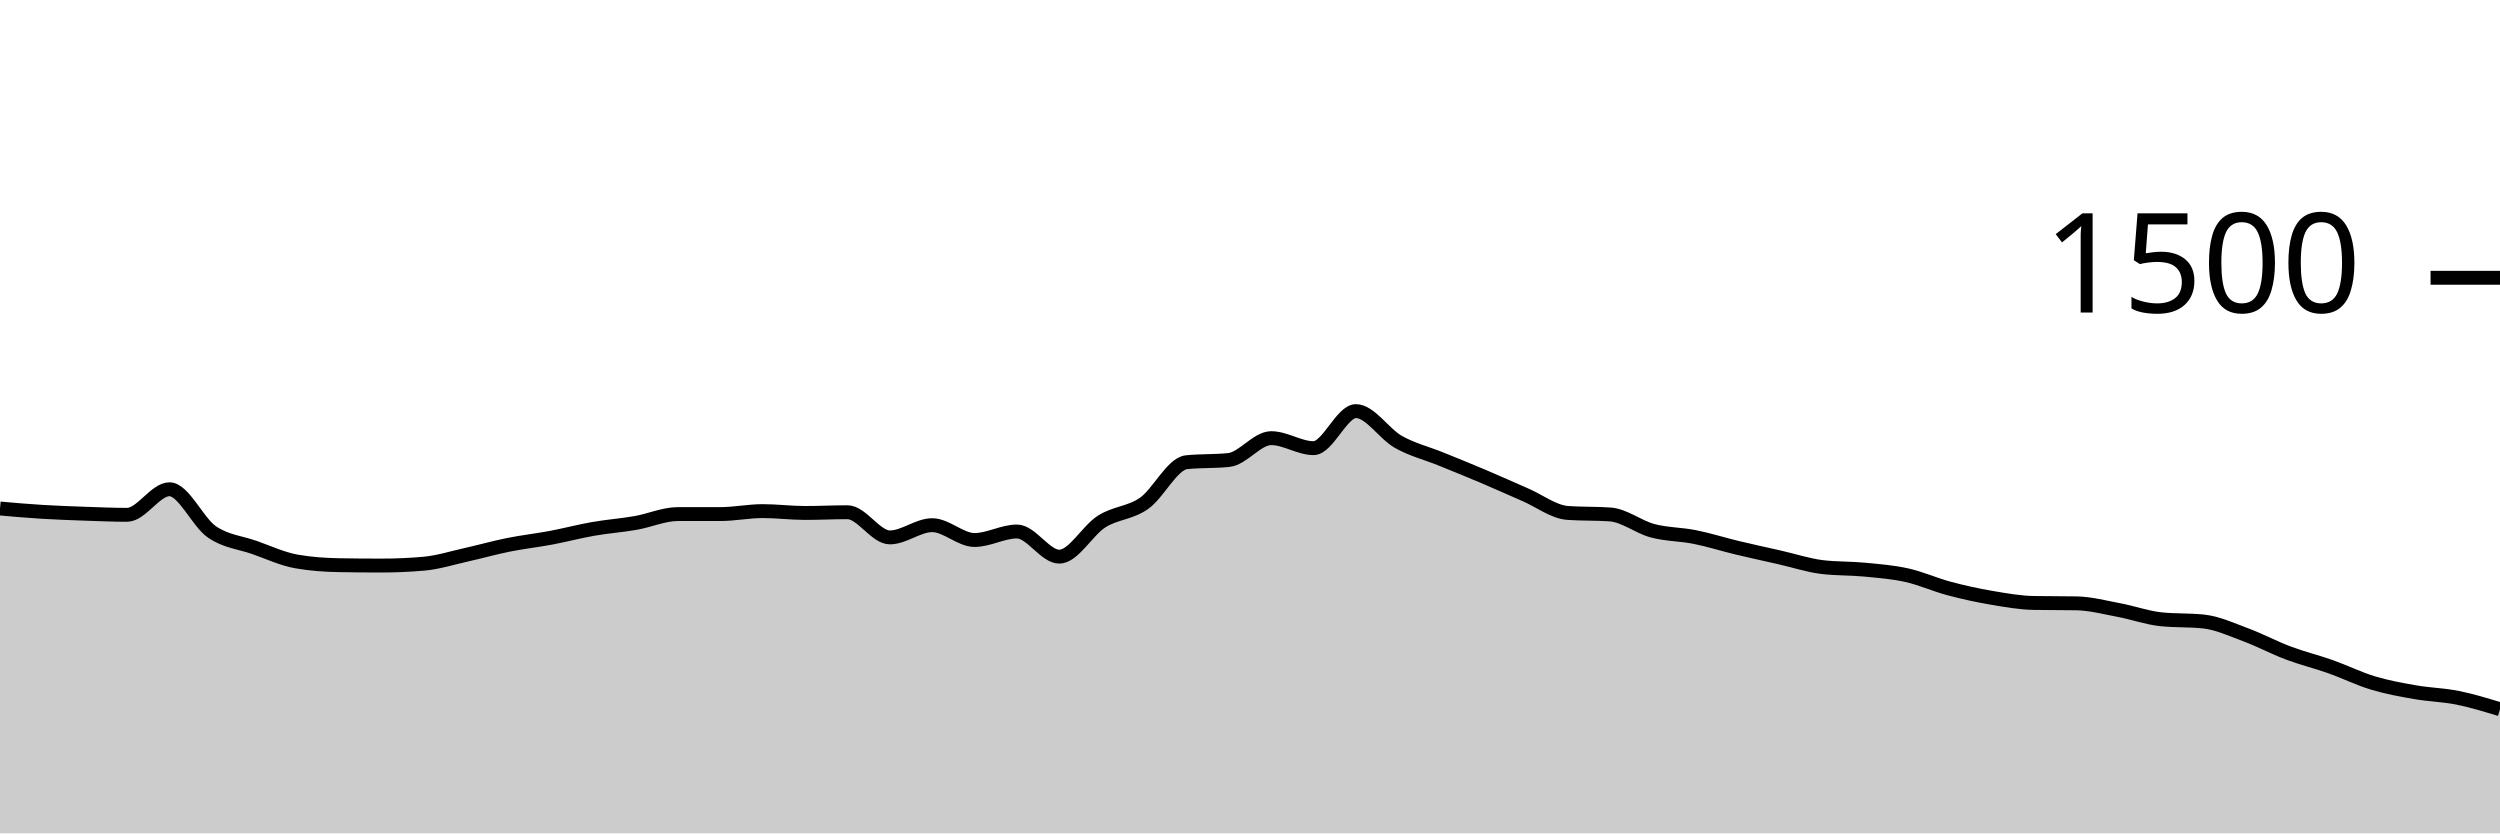
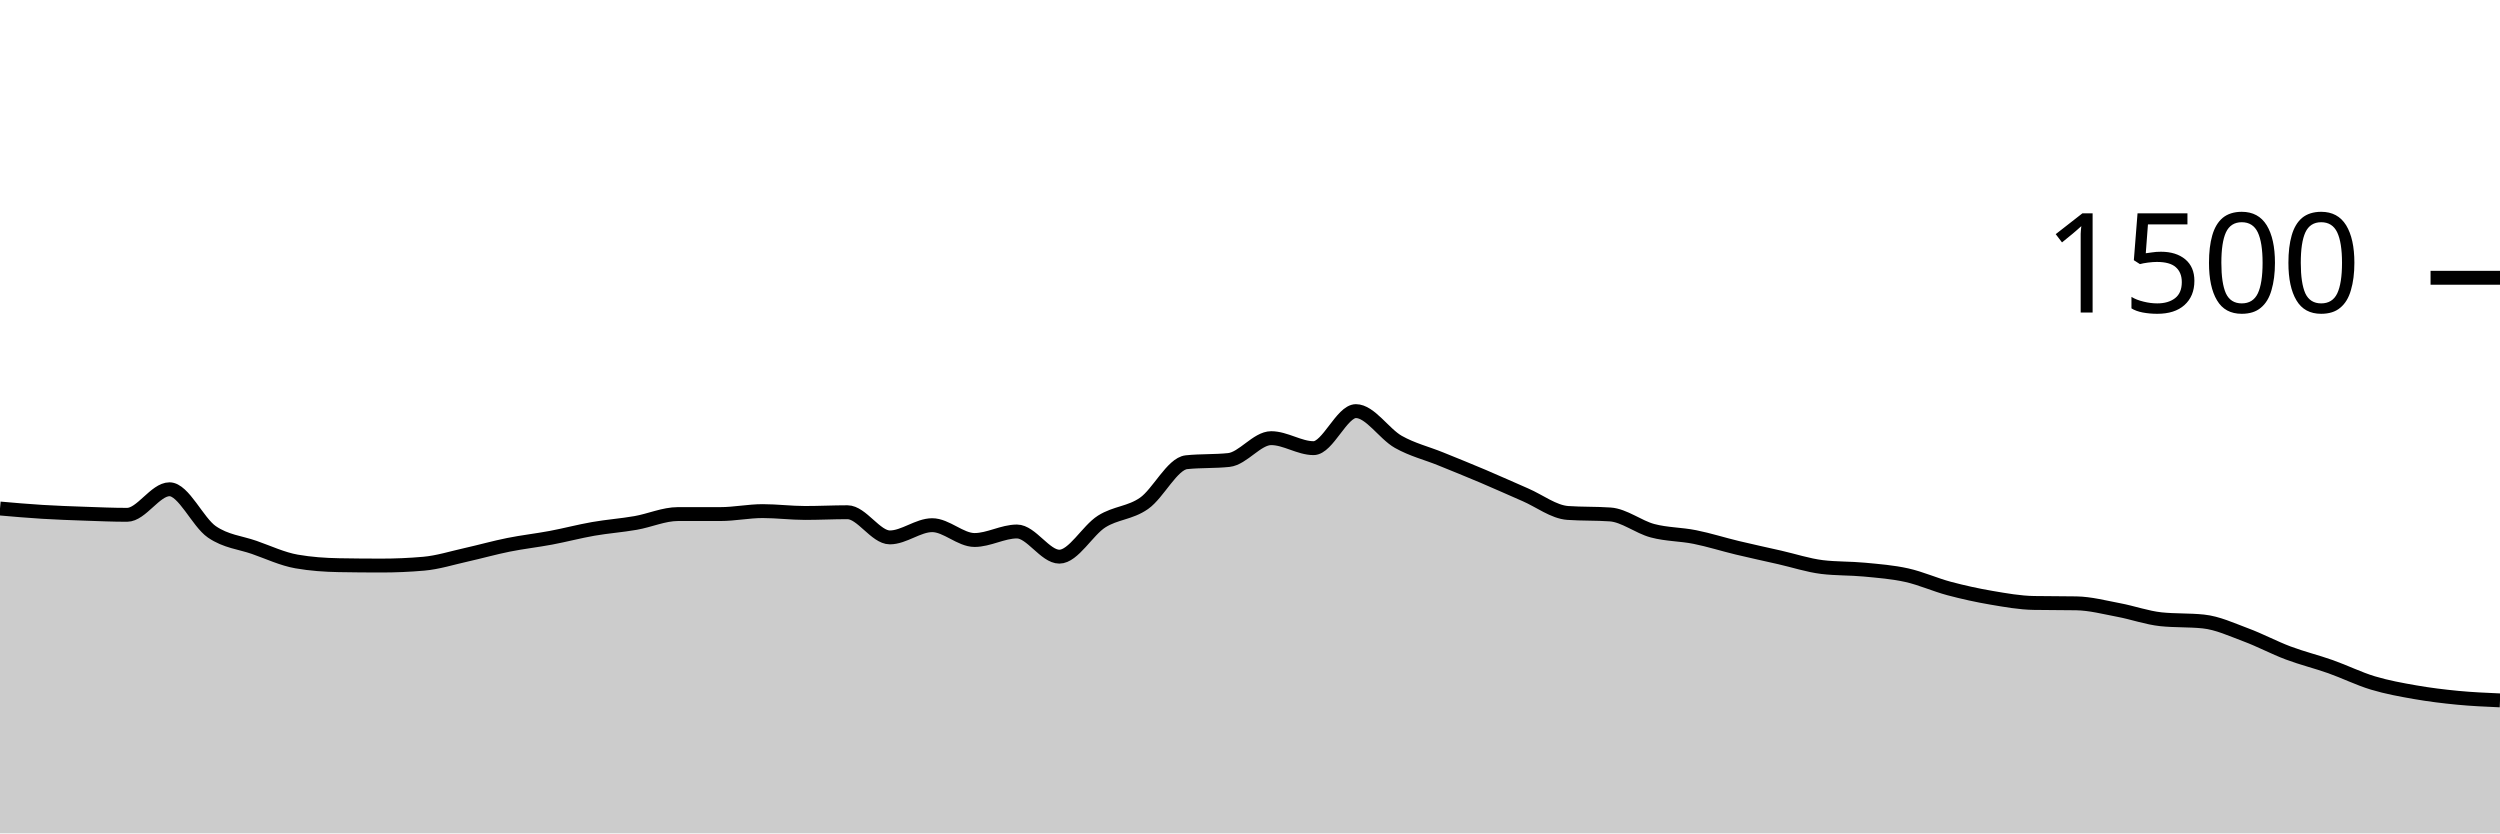
<svg xmlns="http://www.w3.org/2000/svg" viewBox="0 0 180 60">
  <g transform="translate(0,20)">
-     <path class="area" fill="rgba(0, 0, 0, 0.2)" d="M0,16.613C1.017,16.702,2.034,16.791,3.051,16.853C4.068,16.916,5.085,16.951,6.102,16.987C7.119,17.022,8.136,17.067,9.153,17.067C10.169,17.067,11.186,15.227,12.203,15.227C13.22,15.227,14.237,17.596,15.254,18.293C16.271,18.991,17.288,19.058,18.305,19.413C19.322,19.769,20.339,20.249,21.356,20.427C22.373,20.604,23.39,20.676,24.407,20.693C25.424,20.711,26.441,20.72,27.458,20.72C28.475,20.72,29.492,20.676,30.508,20.587C31.525,20.498,32.542,20.173,33.559,19.947C34.576,19.72,35.593,19.431,36.61,19.227C37.627,19.022,38.644,18.911,39.661,18.72C40.678,18.529,41.695,18.258,42.712,18.08C43.729,17.902,44.746,17.831,45.763,17.653C46.78,17.476,47.797,17.013,48.814,17.013C49.831,17.013,50.847,17.013,51.864,17.013C52.881,17.013,53.898,16.8,54.915,16.8C55.932,16.8,56.949,16.933,57.966,16.933C58.983,16.933,60,16.88,61.017,16.88C62.034,16.88,63.051,18.693,64.068,18.693C65.085,18.693,66.102,17.813,67.119,17.813C68.136,17.813,69.153,18.88,70.169,18.88C71.186,18.88,72.203,18.267,73.22,18.267C74.237,18.267,75.254,20.08,76.271,20.08C77.288,20.08,78.305,18.187,79.322,17.547C80.339,16.907,81.356,16.951,82.373,16.24C83.39,15.529,84.407,13.387,85.424,13.28C86.441,13.173,87.458,13.227,88.475,13.12C89.492,13.013,90.508,11.547,91.525,11.547C92.542,11.547,93.559,12.267,94.576,12.267C95.593,12.267,96.61,9.6,97.627,9.6C98.644,9.6,99.661,11.24,100.678,11.813C101.695,12.387,102.712,12.627,103.729,13.04C104.746,13.453,105.763,13.862,106.78,14.293C107.797,14.724,108.814,15.187,109.831,15.627C110.847,16.067,111.864,16.862,112.881,16.933C113.898,17.004,114.915,16.969,115.932,17.04C116.949,17.111,117.966,17.942,118.983,18.213C120,18.484,121.017,18.462,122.034,18.667C123.051,18.871,124.068,19.196,125.085,19.44C126.102,19.684,127.119,19.902,128.136,20.133C129.153,20.364,130.169,20.702,131.186,20.827C132.203,20.951,133.22,20.916,134.237,21.013C135.254,21.111,136.271,21.187,137.288,21.413C138.305,21.64,139.322,22.102,140.339,22.373C141.356,22.644,142.373,22.867,143.39,23.04C144.407,23.213,145.424,23.396,146.441,23.413C147.458,23.431,148.475,23.422,149.492,23.44C150.508,23.458,151.525,23.729,152.542,23.92C153.559,24.111,154.576,24.48,155.593,24.587C156.61,24.693,157.627,24.64,158.644,24.747C159.661,24.853,160.678,25.329,161.695,25.707C162.712,26.084,163.729,26.631,164.746,27.013C165.763,27.396,166.78,27.64,167.797,28C168.814,28.36,169.831,28.867,170.847,29.173C171.864,29.48,172.881,29.662,173.898,29.84C174.915,30.018,175.932,30.036,176.949,30.24C177.966,30.444,178.983,30.756,180,31.067L180,40C178.983,40,177.966,40,176.949,40C175.932,40,174.915,40,173.898,40C172.881,40,171.864,40,170.847,40C169.831,40,168.814,40,167.797,40C166.78,40,165.763,40,164.746,40C163.729,40,162.712,40,161.695,40C160.678,40,159.661,40,158.644,40C157.627,40,156.61,40,155.593,40C154.576,40,153.559,40,152.542,40C151.525,40,150.508,40,149.492,40C148.475,40,147.458,40,146.441,40C145.424,40,144.407,40,143.39,40C142.373,40,141.356,40,140.339,40C139.322,40,138.305,40,137.288,40C136.271,40,135.254,40,134.237,40C133.22,40,132.203,40,131.186,40C130.169,40,129.153,40,128.136,40C127.119,40,126.102,40,125.085,40C124.068,40,123.051,40,122.034,40C121.017,40,120,40,118.983,40C117.966,40,116.949,40,115.932,40C114.915,40,113.898,40,112.881,40C111.864,40,110.847,40,109.831,40C108.814,40,107.797,40,106.78,40C105.763,40,104.746,40,103.729,40C102.712,40,101.695,40,100.678,40C99.661,40,98.644,40,97.627,40C96.61,40,95.593,40,94.576,40C93.559,40,92.542,40,91.525,40C90.508,40,89.492,40,88.475,40C87.458,40,86.441,40,85.424,40C84.407,40,83.39,40,82.373,40C81.356,40,80.339,40,79.322,40C78.305,40,77.288,40,76.271,40C75.254,40,74.237,40,73.22,40C72.203,40,71.186,40,70.169,40C69.153,40,68.136,40,67.119,40C66.102,40,65.085,40,64.068,40C63.051,40,62.034,40,61.017,40C60,40,58.983,40,57.966,40C56.949,40,55.932,40,54.915,40C53.898,40,52.881,40,51.864,40C50.847,40,49.831,40,48.814,40C47.797,40,46.78,40,45.763,40C44.746,40,43.729,40,42.712,40C41.695,40,40.678,40,39.661,40C38.644,40,37.627,40,36.61,40C35.593,40,34.576,40,33.559,40C32.542,40,31.525,40,30.508,40C29.492,40,28.475,40,27.458,40C26.441,40,25.424,40,24.407,40C23.39,40,22.373,40,21.356,40C20.339,40,19.322,40,18.305,40C17.288,40,16.271,40,15.254,40C14.237,40,13.22,40,12.203,40C11.186,40,10.169,40,9.153,40C8.136,40,7.119,40,6.102,40C5.085,40,4.068,40,3.051,40C2.034,40,1.017,40,0,40Z" />
-     <path class="line" stroke="black" fill="none" d="M0,16.613C1.017,16.702,2.034,16.791,3.051,16.853C4.068,16.916,5.085,16.951,6.102,16.987C7.119,17.022,8.136,17.067,9.153,17.067C10.169,17.067,11.186,15.227,12.203,15.227C13.22,15.227,14.237,17.596,15.254,18.293C16.271,18.991,17.288,19.058,18.305,19.413C19.322,19.769,20.339,20.249,21.356,20.427C22.373,20.604,23.39,20.676,24.407,20.693C25.424,20.711,26.441,20.72,27.458,20.72C28.475,20.72,29.492,20.676,30.508,20.587C31.525,20.498,32.542,20.173,33.559,19.947C34.576,19.72,35.593,19.431,36.61,19.227C37.627,19.022,38.644,18.911,39.661,18.72C40.678,18.529,41.695,18.258,42.712,18.08C43.729,17.902,44.746,17.831,45.763,17.653C46.78,17.476,47.797,17.013,48.814,17.013C49.831,17.013,50.847,17.013,51.864,17.013C52.881,17.013,53.898,16.8,54.915,16.8C55.932,16.8,56.949,16.933,57.966,16.933C58.983,16.933,60,16.88,61.017,16.88C62.034,16.88,63.051,18.693,64.068,18.693C65.085,18.693,66.102,17.813,67.119,17.813C68.136,17.813,69.153,18.88,70.169,18.88C71.186,18.88,72.203,18.267,73.22,18.267C74.237,18.267,75.254,20.08,76.271,20.08C77.288,20.08,78.305,18.187,79.322,17.547C80.339,16.907,81.356,16.951,82.373,16.24C83.39,15.529,84.407,13.387,85.424,13.28C86.441,13.173,87.458,13.227,88.475,13.12C89.492,13.013,90.508,11.547,91.525,11.547C92.542,11.547,93.559,12.267,94.576,12.267C95.593,12.267,96.61,9.6,97.627,9.6C98.644,9.6,99.661,11.24,100.678,11.813C101.695,12.387,102.712,12.627,103.729,13.04C104.746,13.453,105.763,13.862,106.78,14.293C107.797,14.724,108.814,15.187,109.831,15.627C110.847,16.067,111.864,16.862,112.881,16.933C113.898,17.004,114.915,16.969,115.932,17.04C116.949,17.111,117.966,17.942,118.983,18.213C120,18.484,121.017,18.462,122.034,18.667C123.051,18.871,124.068,19.196,125.085,19.44C126.102,19.684,127.119,19.902,128.136,20.133C129.153,20.364,130.169,20.702,131.186,20.827C132.203,20.951,133.22,20.916,134.237,21.013C135.254,21.111,136.271,21.187,137.288,21.413C138.305,21.64,139.322,22.102,140.339,22.373C141.356,22.644,142.373,22.867,143.39,23.04C144.407,23.213,145.424,23.396,146.441,23.413C147.458,23.431,148.475,23.422,149.492,23.44C150.508,23.458,151.525,23.729,152.542,23.92C153.559,24.111,154.576,24.48,155.593,24.587C156.61,24.693,157.627,24.64,158.644,24.747C159.661,24.853,160.678,25.329,161.695,25.707C162.712,26.084,163.729,26.631,164.746,27.013C165.763,27.396,166.78,27.64,167.797,28C168.814,28.36,169.831,28.867,170.847,29.173C171.864,29.48,172.881,29.662,173.898,29.84C174.915,30.018,175.932,30.036,176.949,30.24C177.966,30.444,178.983,30.756,180,31.067" />
+     <path class="area" fill="rgba(0, 0, 0, 0.2)" d="M0,16.613C1.017,16.702,2.034,16.791,3.051,16.853C4.068,16.916,5.085,16.951,6.102,16.987C7.119,17.022,8.136,17.067,9.153,17.067C10.169,17.067,11.186,15.227,12.203,15.227C13.22,15.227,14.237,17.596,15.254,18.293C16.271,18.991,17.288,19.058,18.305,19.413C19.322,19.769,20.339,20.249,21.356,20.427C22.373,20.604,23.39,20.676,24.407,20.693C25.424,20.711,26.441,20.72,27.458,20.72C28.475,20.72,29.492,20.676,30.508,20.587C31.525,20.498,32.542,20.173,33.559,19.947C34.576,19.72,35.593,19.431,36.61,19.227C37.627,19.022,38.644,18.911,39.661,18.72C40.678,18.529,41.695,18.258,42.712,18.08C43.729,17.902,44.746,17.831,45.763,17.653C46.78,17.476,47.797,17.013,48.814,17.013C49.831,17.013,50.847,17.013,51.864,17.013C52.881,17.013,53.898,16.8,54.915,16.8C55.932,16.8,56.949,16.933,57.966,16.933C58.983,16.933,60,16.88,61.017,16.88C62.034,16.88,63.051,18.693,64.068,18.693C65.085,18.693,66.102,17.813,67.119,17.813C68.136,17.813,69.153,18.88,70.169,18.88C71.186,18.88,72.203,18.267,73.22,18.267C74.237,18.267,75.254,20.08,76.271,20.08C77.288,20.08,78.305,18.187,79.322,17.547C80.339,16.907,81.356,16.951,82.373,16.24C83.39,15.529,84.407,13.387,85.424,13.28C86.441,13.173,87.458,13.227,88.475,13.12C89.492,13.013,90.508,11.547,91.525,11.547C92.542,11.547,93.559,12.267,94.576,12.267C95.593,12.267,96.61,9.6,97.627,9.6C98.644,9.6,99.661,11.24,100.678,11.813C101.695,12.387,102.712,12.627,103.729,13.04C104.746,13.453,105.763,13.862,106.78,14.293C107.797,14.724,108.814,15.187,109.831,15.627C110.847,16.067,111.864,16.862,112.881,16.933C113.898,17.004,114.915,16.969,115.932,17.04C116.949,17.111,117.966,17.942,118.983,18.213C120,18.484,121.017,18.462,122.034,18.667C123.051,18.871,124.068,19.196,125.085,19.44C126.102,19.684,127.119,19.902,128.136,20.133C129.153,20.364,130.169,20.702,131.186,20.827C132.203,20.951,133.22,20.916,134.237,21.013C135.254,21.111,136.271,21.187,137.288,21.413C138.305,21.64,139.322,22.102,140.339,22.373C141.356,22.644,142.373,22.867,143.39,23.04C144.407,23.213,145.424,23.396,146.441,23.413C147.458,23.431,148.475,23.422,149.492,23.44C150.508,23.458,151.525,23.729,152.542,23.92C153.559,24.111,154.576,24.48,155.593,24.587C156.61,24.693,157.627,24.64,158.644,24.747C159.661,24.853,160.678,25.329,161.695,25.707C162.712,26.084,163.729,26.631,164.746,27.013C165.763,27.396,166.78,27.64,167.797,28C168.814,28.36,169.831,28.867,170.847,29.173C171.864,29.48,172.881,29.662,173.898,29.84C174.915,30.018,175.932,30.142,176.949,30.24C177.966,30.338,178.983,30.382,180,30.427L180,40C178.983,40,177.966,40,176.949,40C175.932,40,174.915,40,173.898,40C172.881,40,171.864,40,170.847,40C169.831,40,168.814,40,167.797,40C166.78,40,165.763,40,164.746,40C163.729,40,162.712,40,161.695,40C160.678,40,159.661,40,158.644,40C157.627,40,156.61,40,155.593,40C154.576,40,153.559,40,152.542,40C151.525,40,150.508,40,149.492,40C148.475,40,147.458,40,146.441,40C145.424,40,144.407,40,143.39,40C142.373,40,141.356,40,140.339,40C139.322,40,138.305,40,137.288,40C136.271,40,135.254,40,134.237,40C133.22,40,132.203,40,131.186,40C130.169,40,129.153,40,128.136,40C127.119,40,126.102,40,125.085,40C124.068,40,123.051,40,122.034,40C121.017,40,120,40,118.983,40C117.966,40,116.949,40,115.932,40C114.915,40,113.898,40,112.881,40C111.864,40,110.847,40,109.831,40C108.814,40,107.797,40,106.78,40C105.763,40,104.746,40,103.729,40C102.712,40,101.695,40,100.678,40C99.661,40,98.644,40,97.627,40C96.61,40,95.593,40,94.576,40C93.559,40,92.542,40,91.525,40C90.508,40,89.492,40,88.475,40C87.458,40,86.441,40,85.424,40C84.407,40,83.39,40,82.373,40C81.356,40,80.339,40,79.322,40C78.305,40,77.288,40,76.271,40C75.254,40,74.237,40,73.22,40C72.203,40,71.186,40,70.169,40C69.153,40,68.136,40,67.119,40C66.102,40,65.085,40,64.068,40C63.051,40,62.034,40,61.017,40C60,40,58.983,40,57.966,40C56.949,40,55.932,40,54.915,40C53.898,40,52.881,40,51.864,40C50.847,40,49.831,40,48.814,40C47.797,40,46.78,40,45.763,40C44.746,40,43.729,40,42.712,40C41.695,40,40.678,40,39.661,40C38.644,40,37.627,40,36.61,40C35.593,40,34.576,40,33.559,40C32.542,40,31.525,40,30.508,40C29.492,40,28.475,40,27.458,40C26.441,40,25.424,40,24.407,40C23.39,40,22.373,40,21.356,40C20.339,40,19.322,40,18.305,40C17.288,40,16.271,40,15.254,40C14.237,40,13.22,40,12.203,40C11.186,40,10.169,40,9.153,40C8.136,40,7.119,40,6.102,40C5.085,40,4.068,40,3.051,40C2.034,40,1.017,40,0,40Z" />
+     <path class="line" stroke="black" fill="none" d="M0,16.613C1.017,16.702,2.034,16.791,3.051,16.853C4.068,16.916,5.085,16.951,6.102,16.987C7.119,17.022,8.136,17.067,9.153,17.067C10.169,17.067,11.186,15.227,12.203,15.227C13.22,15.227,14.237,17.596,15.254,18.293C16.271,18.991,17.288,19.058,18.305,19.413C19.322,19.769,20.339,20.249,21.356,20.427C22.373,20.604,23.39,20.676,24.407,20.693C25.424,20.711,26.441,20.72,27.458,20.72C28.475,20.72,29.492,20.676,30.508,20.587C31.525,20.498,32.542,20.173,33.559,19.947C34.576,19.72,35.593,19.431,36.61,19.227C37.627,19.022,38.644,18.911,39.661,18.72C40.678,18.529,41.695,18.258,42.712,18.08C43.729,17.902,44.746,17.831,45.763,17.653C46.78,17.476,47.797,17.013,48.814,17.013C49.831,17.013,50.847,17.013,51.864,17.013C52.881,17.013,53.898,16.8,54.915,16.8C55.932,16.8,56.949,16.933,57.966,16.933C58.983,16.933,60,16.88,61.017,16.88C62.034,16.88,63.051,18.693,64.068,18.693C65.085,18.693,66.102,17.813,67.119,17.813C68.136,17.813,69.153,18.88,70.169,18.88C71.186,18.88,72.203,18.267,73.22,18.267C74.237,18.267,75.254,20.08,76.271,20.08C77.288,20.08,78.305,18.187,79.322,17.547C80.339,16.907,81.356,16.951,82.373,16.24C83.39,15.529,84.407,13.387,85.424,13.28C86.441,13.173,87.458,13.227,88.475,13.12C89.492,13.013,90.508,11.547,91.525,11.547C92.542,11.547,93.559,12.267,94.576,12.267C95.593,12.267,96.61,9.6,97.627,9.6C98.644,9.6,99.661,11.24,100.678,11.813C101.695,12.387,102.712,12.627,103.729,13.04C104.746,13.453,105.763,13.862,106.78,14.293C107.797,14.724,108.814,15.187,109.831,15.627C110.847,16.067,111.864,16.862,112.881,16.933C113.898,17.004,114.915,16.969,115.932,17.04C116.949,17.111,117.966,17.942,118.983,18.213C120,18.484,121.017,18.462,122.034,18.667C123.051,18.871,124.068,19.196,125.085,19.44C126.102,19.684,127.119,19.902,128.136,20.133C129.153,20.364,130.169,20.702,131.186,20.827C132.203,20.951,133.22,20.916,134.237,21.013C135.254,21.111,136.271,21.187,137.288,21.413C138.305,21.64,139.322,22.102,140.339,22.373C141.356,22.644,142.373,22.867,143.39,23.04C144.407,23.213,145.424,23.396,146.441,23.413C147.458,23.431,148.475,23.422,149.492,23.44C150.508,23.458,151.525,23.729,152.542,23.92C153.559,24.111,154.576,24.48,155.593,24.587C156.61,24.693,157.627,24.64,158.644,24.747C159.661,24.853,160.678,25.329,161.695,25.707C162.712,26.084,163.729,26.631,164.746,27.013C165.763,27.396,166.78,27.64,167.797,28C168.814,28.36,169.831,28.867,170.847,29.173C171.864,29.48,172.881,29.662,173.898,29.84C174.915,30.018,175.932,30.142,176.949,30.24C177.966,30.338,178.983,30.382,180,30.427" />
    <path class="axis-ceiling" stroke-width="1" stroke="black" fill="none" d="M175,0L180,0" />
    <text class="axis-ceiling-label" font-family="sans-serif" text-anchor="end" font-size="10px" x="170" y="2.5">1500</text>
  </g>
</svg>
